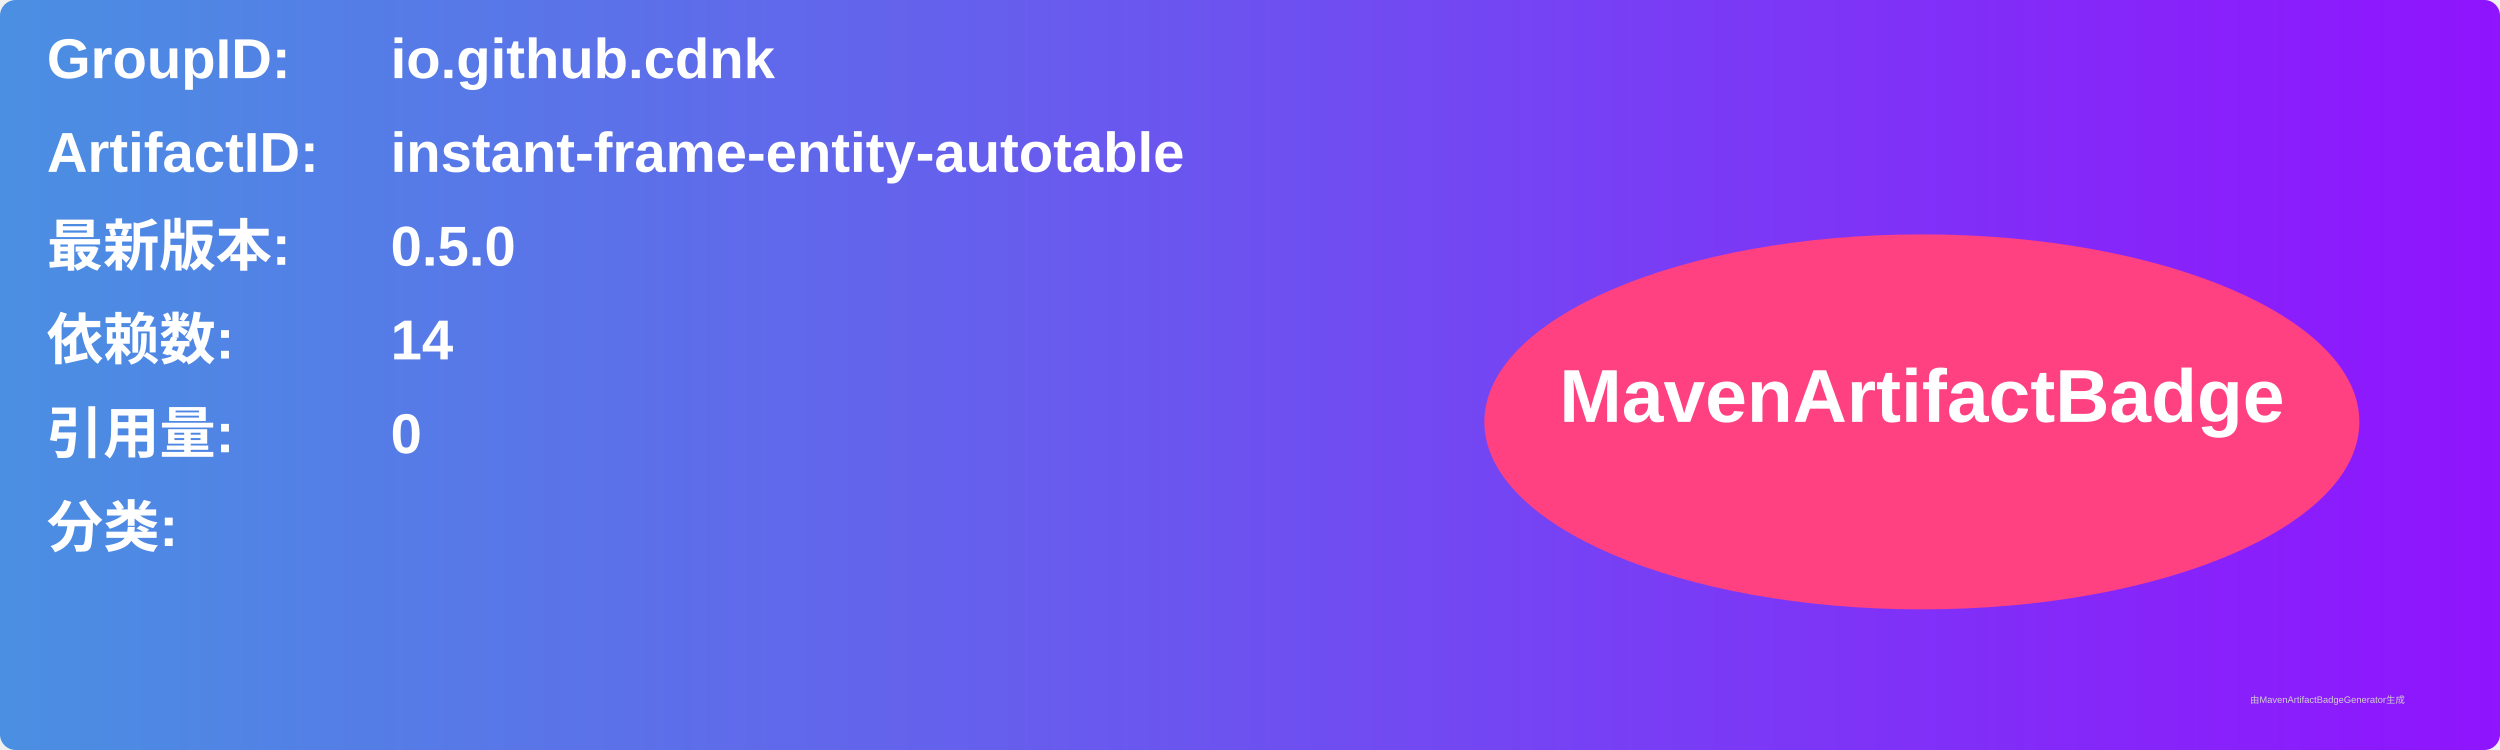
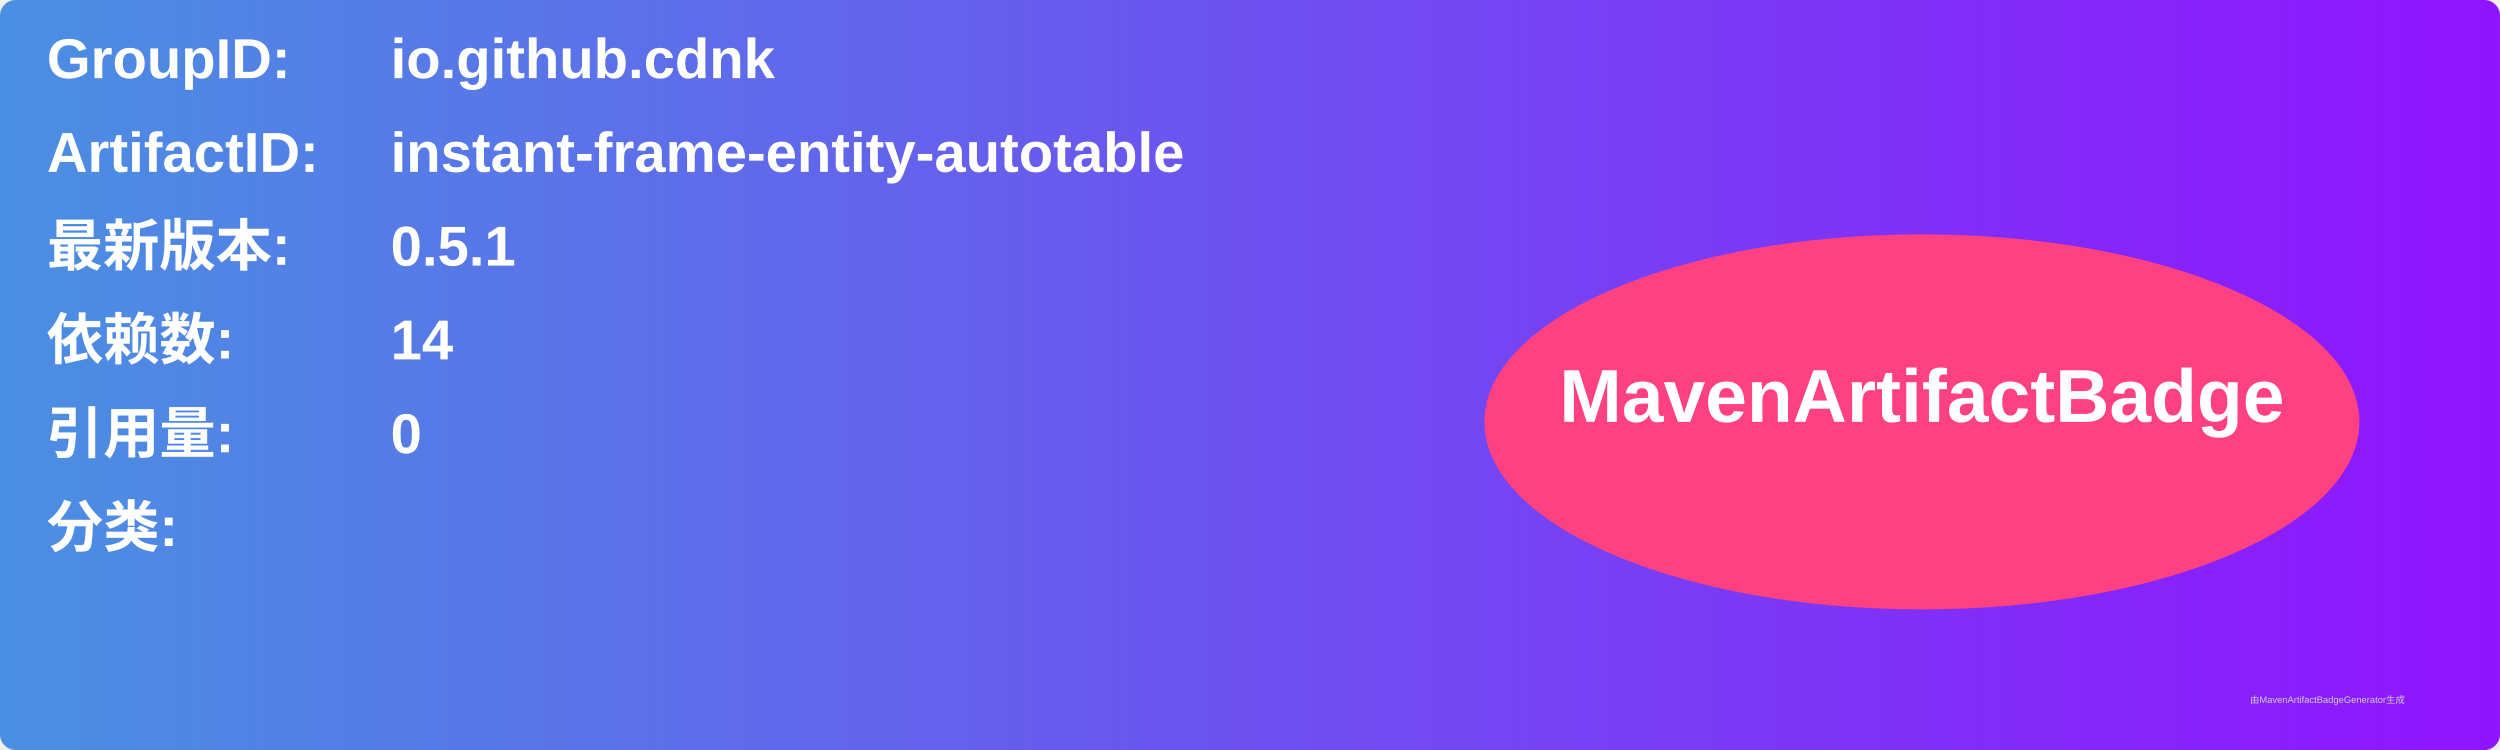
<svg xmlns="http://www.w3.org/2000/svg" width="800" height="240" viewBox="0 0 800 240">
  <linearGradient id="grad" x1="0%" y1="0%" x2="100%" y2="0%">
    <stop offset="0%" stop-color="#4a90e2" />
    <stop offset="100%" stop-color="#9013fe" />
  </linearGradient>
  <rect width="100%" height="100%" rx="5" ry="5" fill="url(#grad)" />
  <g transform="translate(15, 15)">
    <text x="0" y="10" font-family="Arial" font-size="18" fill="white" font-weight="bold" width="260">GroupID:</text>
    <text x="110" y="10" font-family="Arial" font-size="18" fill="white" font-weight="bold" width="460">io.github.cdnk</text>
    <text x="0" y="40" font-family="Arial" font-size="18" fill="white" font-weight="bold" width="260">ArtifactID:</text>
    <text x="110" y="40" font-family="Arial" font-size="18" fill="white" font-weight="bold" width="460">instant-frame-entity-autotable</text>
    <text x="0" y="70" font-family="Arial" font-size="18" fill="white" font-weight="bold">最新版本:</text>
    <text x="110" y="70" font-family="Arial" font-size="18" fill="white" font-weight="bold">
-       <tspan font-weight="bold">0.5.0</tspan>
+       <tspan font-weight="bold">0.5.1</tspan>
    </text>
    <text x="0" y="100" font-family="Arial" font-size="18" fill="white" font-weight="bold">依赖数: </text>
    <text x="110" y="100" font-family="Arial" font-size="18" fill="white">
      <tspan font-weight="bold">14</tspan>
    </text>
    <text x="0" y="130" font-family="Arial" font-size="18" fill="white" font-weight="bold">引用量: </text>
    <text x="110" y="130" font-family="Arial" font-size="18" fill="white">
      <tspan font-weight="bold">0</tspan>
    </text>
    <text x="0" y="160" font-family="Arial" font-size="18" fill="white" font-weight="bold">分类:</text>
    <text x="10" y="190" font-family="Arial" font-size="10" fill="white">
      <tspan font-weight="bold" />
    </text>
    <ellipse cx="600" cy="120" rx="140" ry="60" fill="#ff4081" />
    <text x="600" y="120" text-anchor="middle" font-family="Arial" font-size="24" fill="white" font-weight="bold">MavenArtifactBadge</text>
  </g>
  <text x="720" y="225" font-family="Arial" font-size="3" fill="#d0d0d0">由MavenArtifactBadgeGenerator生成</text>
</svg>
